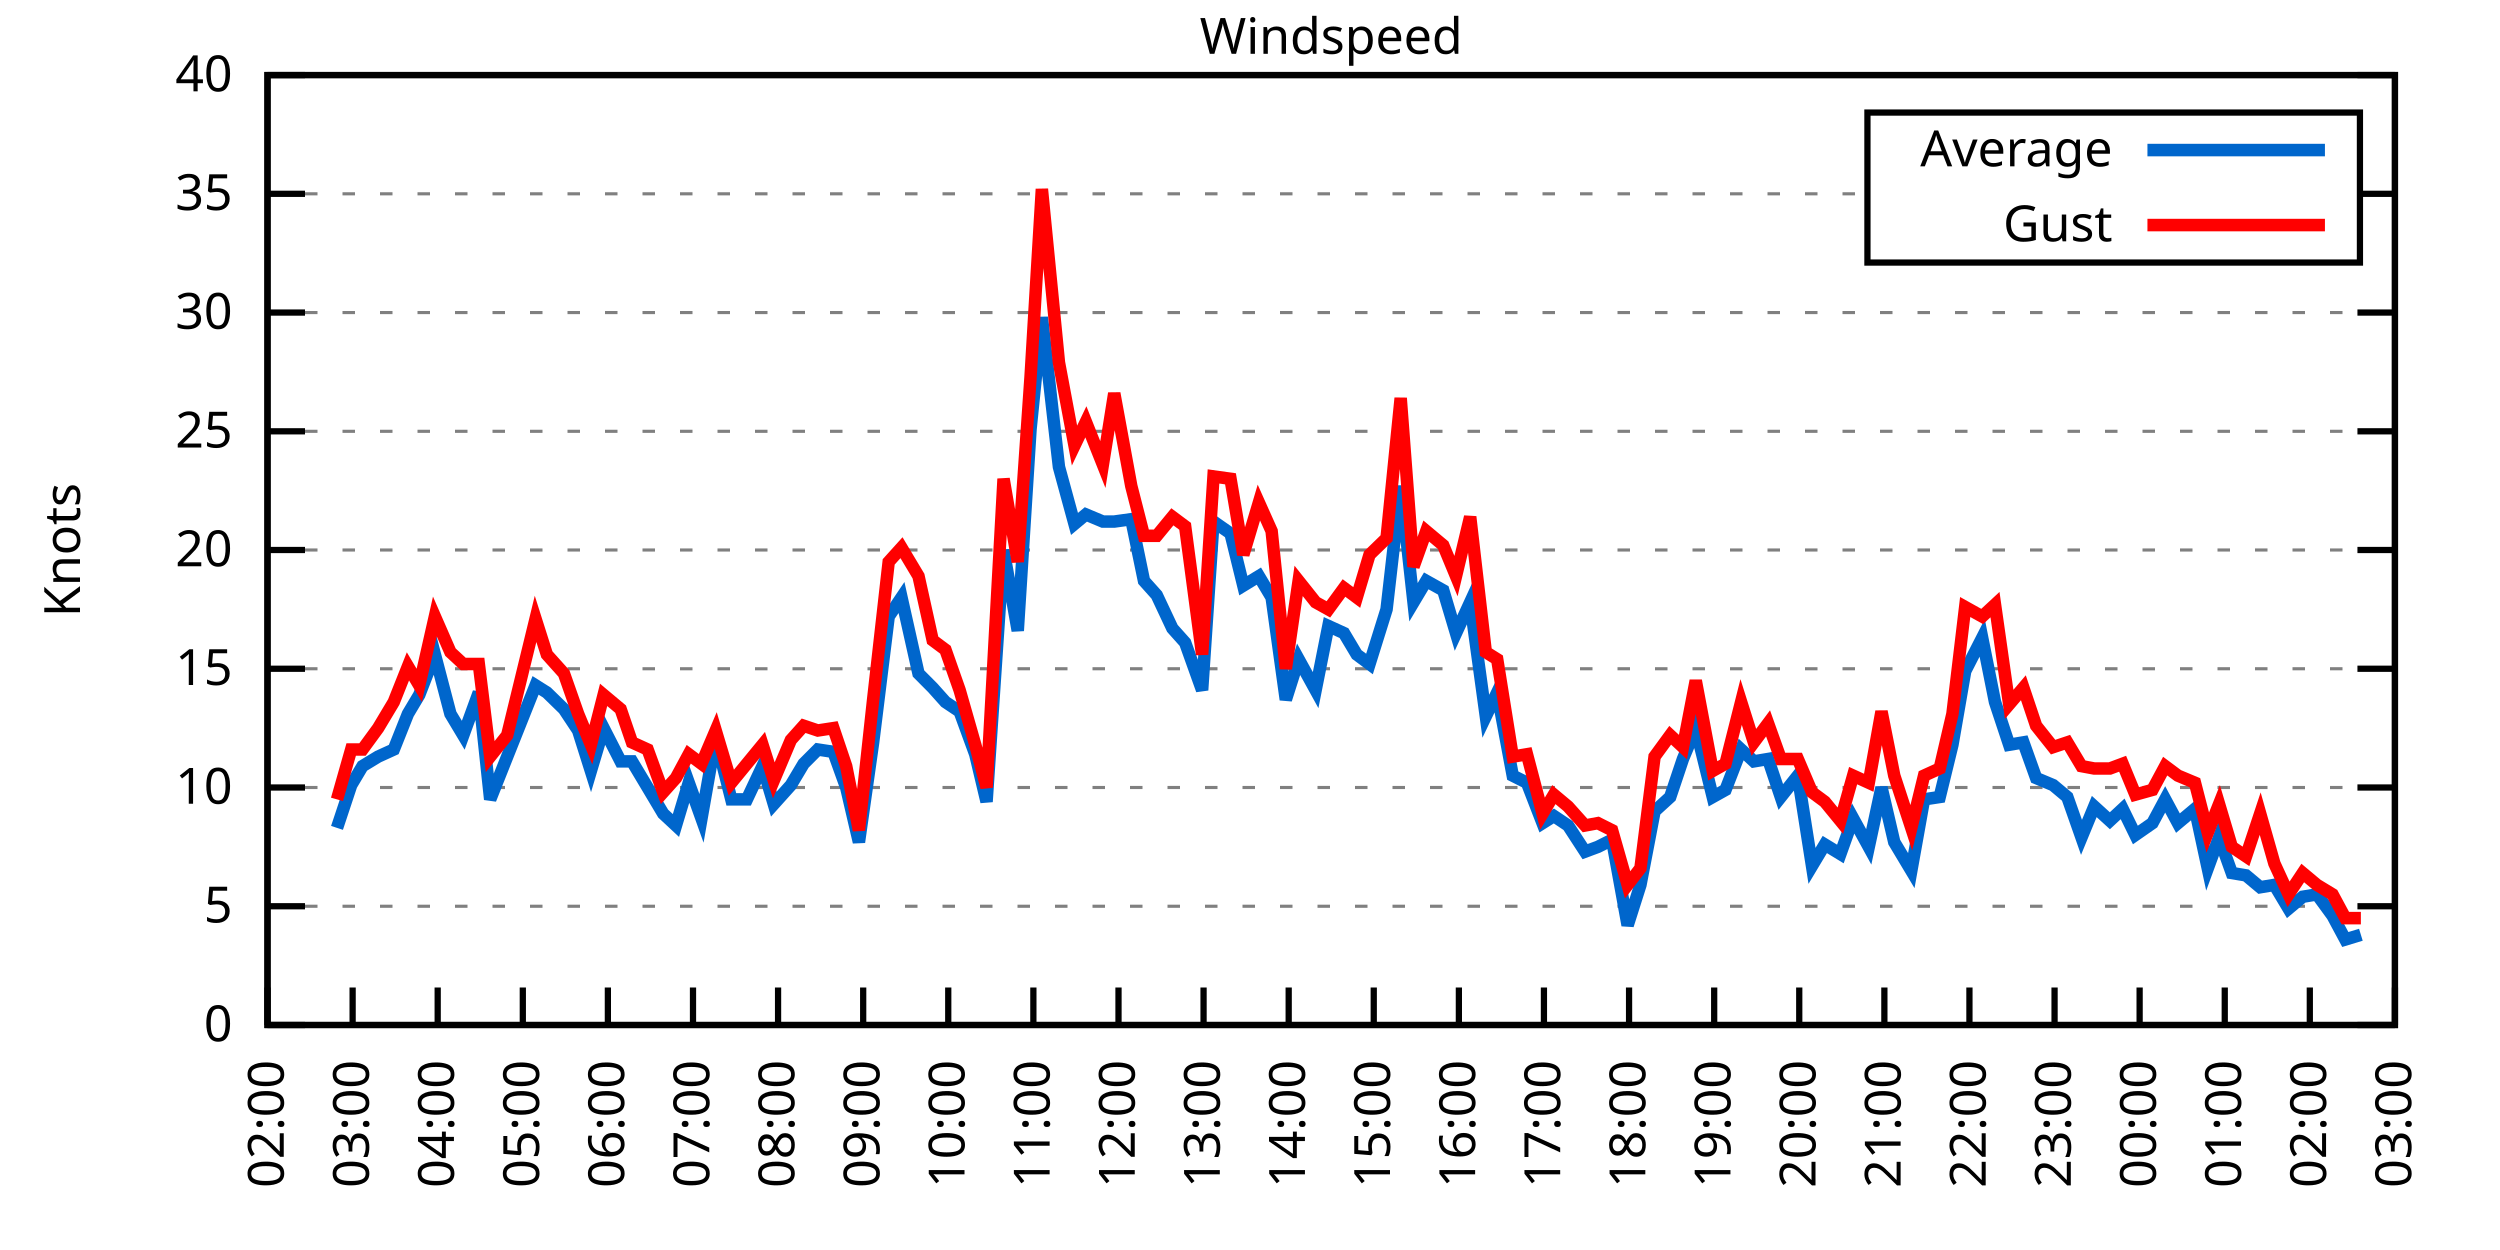
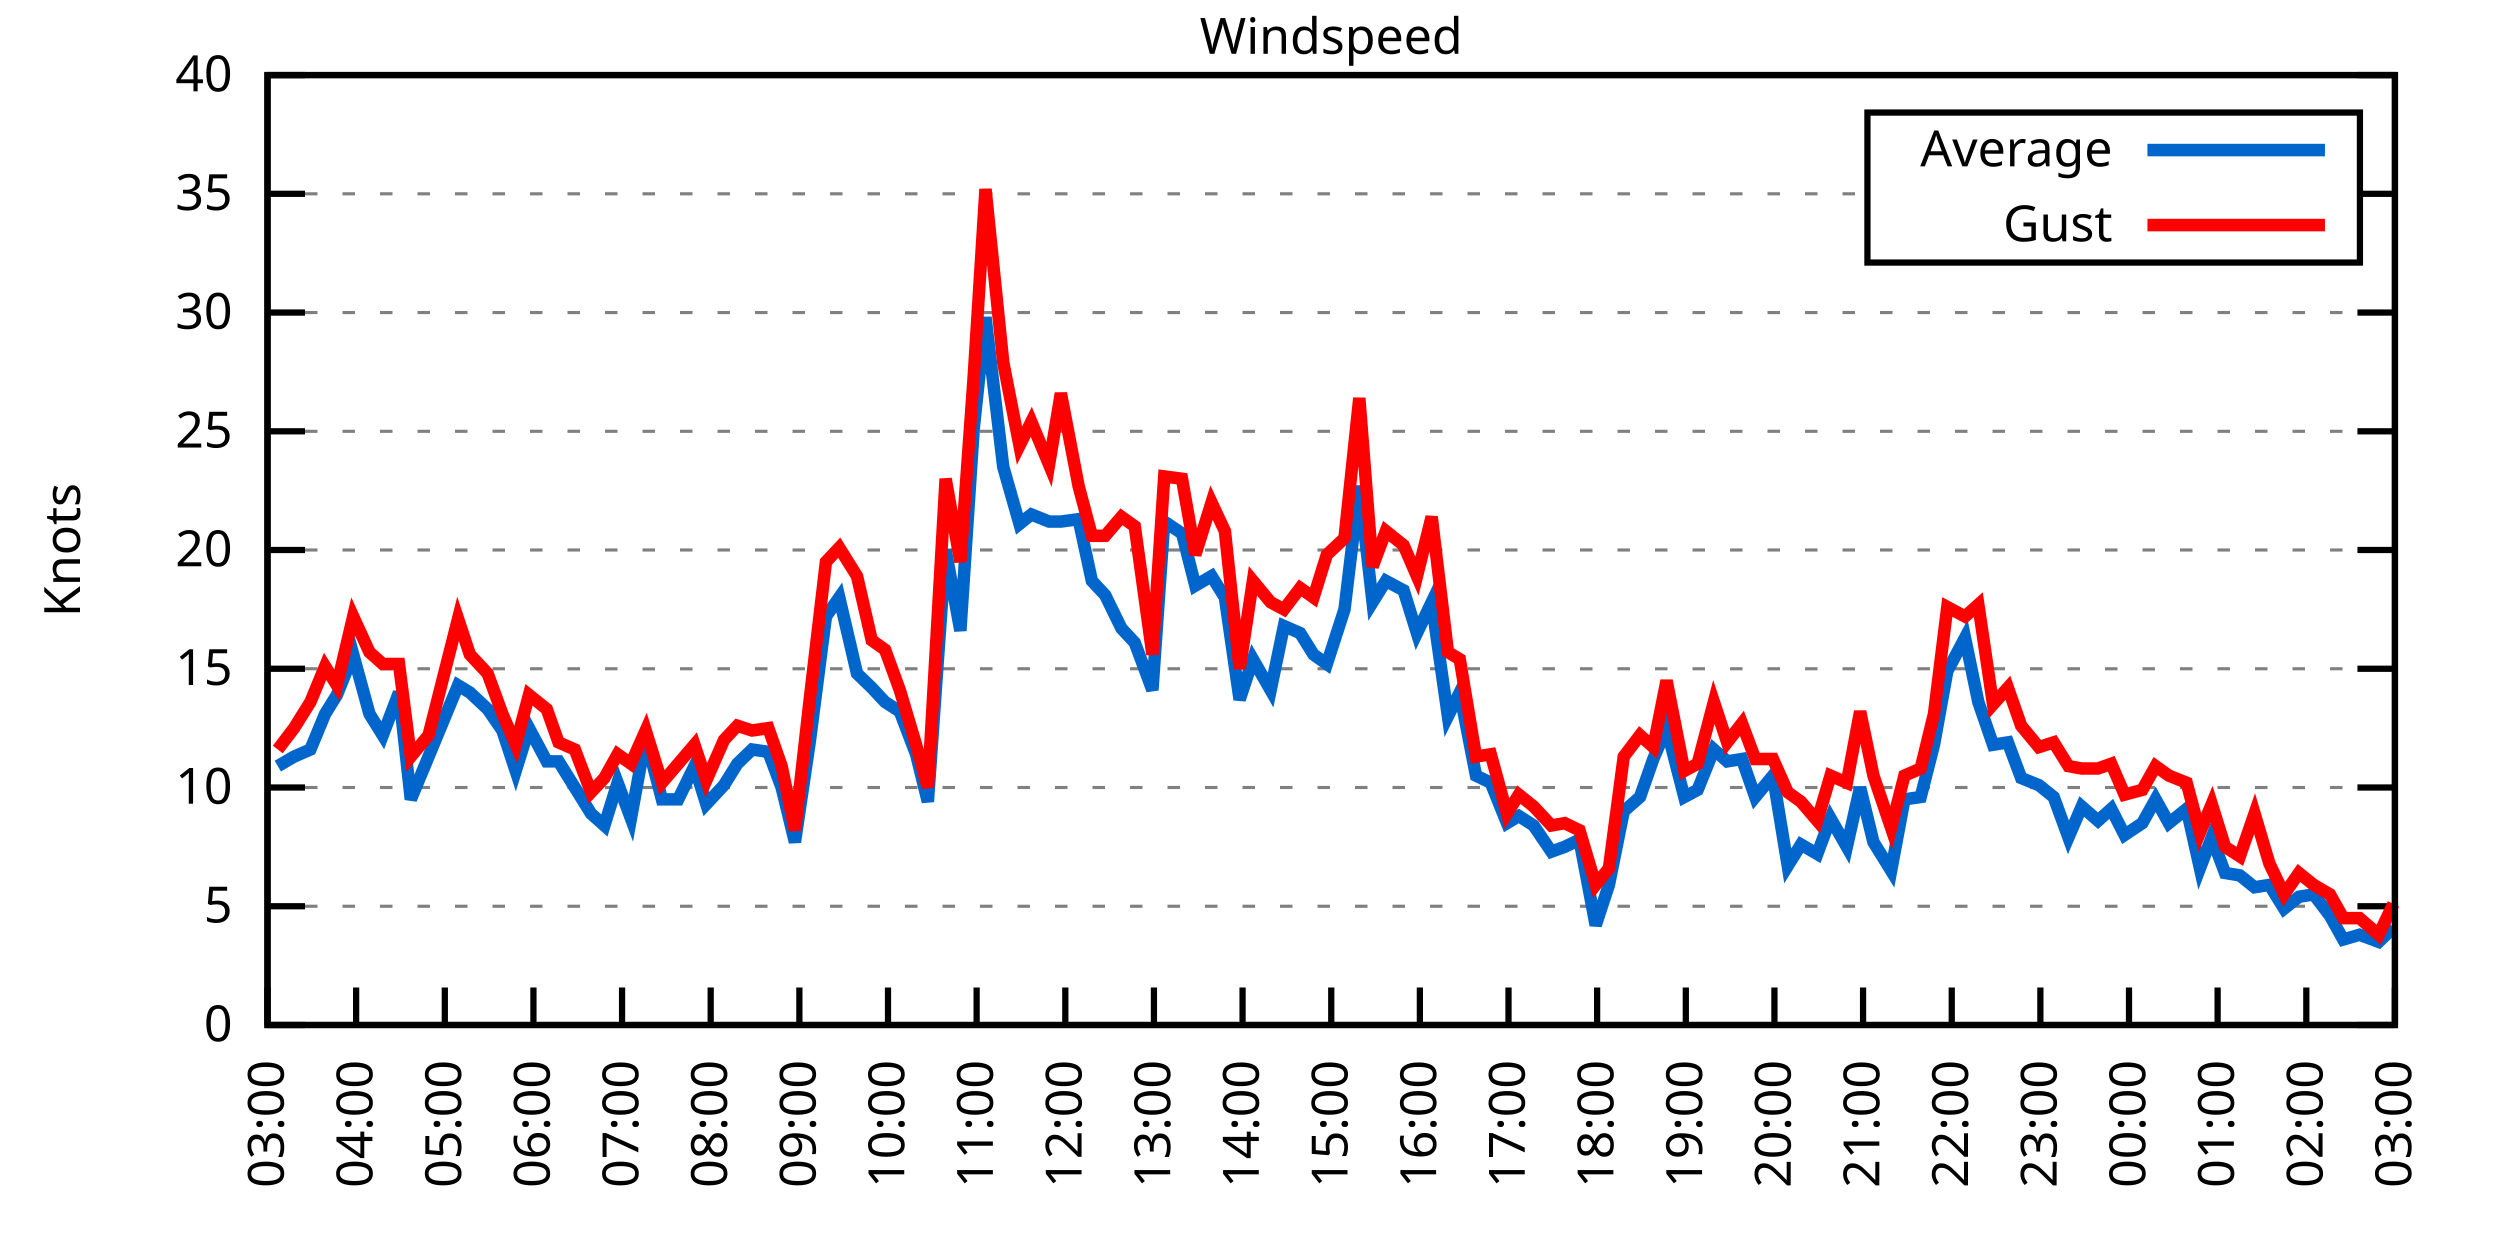
<svg xmlns="http://www.w3.org/2000/svg" xmlns:xlink="http://www.w3.org/1999/xlink" width="400" height="200" viewBox="0 0 400 200">
  <g id="gnuplot_canvas">
    <rect x="0" y="0" width="400" height="200" fill="none" />
    <defs>
      <circle id="gpDot" r="0.5" stroke-width="0.5" stroke="currentColor" />
      <path id="gpPt0" stroke-width="0.333" stroke="currentColor" d="M-1,0 h2 M0,-1 v2" />
      <path id="gpPt1" stroke-width="0.333" stroke="currentColor" d="M-1,-1 L1,1 M1,-1 L-1,1" />
      <path id="gpPt2" stroke-width="0.333" stroke="currentColor" d="M-1,0 L1,0 M0,-1 L0,1 M-1,-1 L1,1 M-1,1 L1,-1" />
      <rect id="gpPt3" stroke-width="0.333" stroke="currentColor" x="-1" y="-1" width="2" height="2" />
      <rect id="gpPt4" stroke-width="0.333" stroke="currentColor" fill="currentColor" x="-1" y="-1" width="2" height="2" />
      <circle id="gpPt5" stroke-width="0.333" stroke="currentColor" cx="0" cy="0" r="1" />
      <use xlink:href="#gpPt5" id="gpPt6" fill="currentColor" stroke="none" />
      <path id="gpPt7" stroke-width="0.333" stroke="currentColor" d="M0,-1.33 L-1.33,0.67 L1.33,0.67 z" />
      <use xlink:href="#gpPt7" id="gpPt8" fill="currentColor" stroke="none" />
      <use xlink:href="#gpPt7" id="gpPt9" stroke="currentColor" transform="rotate(180)" />
      <use xlink:href="#gpPt9" id="gpPt10" fill="currentColor" stroke="none" />
      <use xlink:href="#gpPt3" id="gpPt11" stroke="currentColor" transform="rotate(45)" />
      <use xlink:href="#gpPt11" id="gpPt12" fill="currentColor" stroke="none" />
      <path id="gpPt13" stroke-width="0.333" stroke="currentColor" d="M0,1.330 L1.265,0.411 L0.782,-1.067 L-0.782,-1.076 L-1.265,0.411 z" />
      <use xlink:href="#gpPt13" id="gpPt14" fill="currentColor" stroke="none" />
      <filter id="textbox" filterUnits="objectBoundingBox" x="0" y="0" height="1" width="1">
        <feFlood flood-color="white" flood-opacity="1" result="bgnd" />
        <feComposite in="SourceGraphic" in2="bgnd" operator="atop" />
      </filter>
      <filter id="greybox" filterUnits="objectBoundingBox" x="0" y="0" height="1" width="1">
        <feFlood flood-color="lightgrey" flood-opacity="1" result="grey" />
        <feComposite in="SourceGraphic" in2="grey" operator="atop" />
      </filter>
    </defs>
    <g fill="none" color="white" stroke="currentColor" stroke-width="1.00" stroke-linecap="butt" stroke-linejoin="miter">
</g>
    <g fill="none" color="black" stroke="currentColor" stroke-width="1.00" stroke-linecap="butt" stroke-linejoin="miter">
      <g stroke="none" shape-rendering="crispEdges">
        <polygon fill="rgb(255, 255, 255)" points="42.80,164.00 383.18,164.00 383.18,12.02 42.80,12.02 " />
      </g>
    </g>
    <g fill="none" color="black" stroke="currentColor" stroke-width="1.00" stroke-linecap="butt" stroke-linejoin="miter">
</g>
    <g fill="none" color="black" stroke="black" stroke-width="0.50" stroke-linecap="butt" stroke-linejoin="miter">
</g>
    <g fill="none" color="gray" stroke="currentColor" stroke-width="0.50" stroke-linecap="butt" stroke-linejoin="miter">
      <path stroke="gray" stroke-dasharray="2,4" class="gridline" d="M42.80,164.00 L383.19,164.00  " />
    </g>
    <g fill="none" color="gray" stroke="gray" stroke-width="1.00" stroke-linecap="butt" stroke-linejoin="miter">
</g>
    <g fill="none" color="black" stroke="currentColor" stroke-width="1.00" stroke-linecap="butt" stroke-linejoin="miter">
      <path stroke="black" d="M42.80,164.00 L48.80,164.00 M383.19,164.00 L377.19,164.00  " />
      <g transform="translate(37.20,166.60)" stroke="none" fill="black" font-family="Sans" font-size="8.00" text-anchor="end">
        <text>
          <tspan font-family="Sans"> 0</tspan>
        </text>
      </g>
    </g>
    <g fill="none" color="black" stroke="currentColor" stroke-width="1.00" stroke-linecap="butt" stroke-linejoin="miter">
</g>
    <g fill="none" color="black" stroke="black" stroke-width="0.50" stroke-linecap="butt" stroke-linejoin="miter">
</g>
    <g fill="none" color="gray" stroke="currentColor" stroke-width="0.50" stroke-linecap="butt" stroke-linejoin="miter">
      <path stroke="gray" stroke-dasharray="2,4" class="gridline" d="M42.80,145.00 L383.19,145.00  " />
    </g>
    <g fill="none" color="gray" stroke="gray" stroke-width="1.00" stroke-linecap="butt" stroke-linejoin="miter">
</g>
    <g fill="none" color="black" stroke="currentColor" stroke-width="1.00" stroke-linecap="butt" stroke-linejoin="miter">
      <path stroke="black" d="M42.80,145.00 L48.80,145.00 M383.19,145.00 L377.19,145.00  " />
      <g transform="translate(37.20,147.60)" stroke="none" fill="black" font-family="Sans" font-size="8.00" text-anchor="end">
        <text>
          <tspan font-family="Sans"> 5</tspan>
        </text>
      </g>
    </g>
    <g fill="none" color="black" stroke="currentColor" stroke-width="1.00" stroke-linecap="butt" stroke-linejoin="miter">
</g>
    <g fill="none" color="black" stroke="black" stroke-width="0.50" stroke-linecap="butt" stroke-linejoin="miter">
</g>
    <g fill="none" color="gray" stroke="currentColor" stroke-width="0.50" stroke-linecap="butt" stroke-linejoin="miter">
      <path stroke="gray" stroke-dasharray="2,4" class="gridline" d="M42.80,126.00 L383.19,126.00  " />
    </g>
    <g fill="none" color="gray" stroke="gray" stroke-width="1.00" stroke-linecap="butt" stroke-linejoin="miter">
</g>
    <g fill="none" color="black" stroke="currentColor" stroke-width="1.00" stroke-linecap="butt" stroke-linejoin="miter">
      <path stroke="black" d="M42.80,126.00 L48.80,126.00 M383.19,126.00 L377.19,126.00  " />
      <g transform="translate(37.20,128.60)" stroke="none" fill="black" font-family="Sans" font-size="8.00" text-anchor="end">
        <text>
          <tspan font-family="Sans"> 10</tspan>
        </text>
      </g>
    </g>
    <g fill="none" color="black" stroke="currentColor" stroke-width="1.00" stroke-linecap="butt" stroke-linejoin="miter">
</g>
    <g fill="none" color="black" stroke="black" stroke-width="0.50" stroke-linecap="butt" stroke-linejoin="miter">
</g>
    <g fill="none" color="gray" stroke="currentColor" stroke-width="0.50" stroke-linecap="butt" stroke-linejoin="miter">
      <path stroke="gray" stroke-dasharray="2,4" class="gridline" d="M42.80,107.00 L383.19,107.00  " />
    </g>
    <g fill="none" color="gray" stroke="gray" stroke-width="1.00" stroke-linecap="butt" stroke-linejoin="miter">
</g>
    <g fill="none" color="black" stroke="currentColor" stroke-width="1.00" stroke-linecap="butt" stroke-linejoin="miter">
      <path stroke="black" d="M42.80,107.00 L48.80,107.00 M383.19,107.00 L377.19,107.00  " />
      <g transform="translate(37.20,109.60)" stroke="none" fill="black" font-family="Sans" font-size="8.00" text-anchor="end">
        <text>
          <tspan font-family="Sans"> 15</tspan>
        </text>
      </g>
    </g>
    <g fill="none" color="black" stroke="currentColor" stroke-width="1.00" stroke-linecap="butt" stroke-linejoin="miter">
</g>
    <g fill="none" color="black" stroke="black" stroke-width="0.50" stroke-linecap="butt" stroke-linejoin="miter">
</g>
    <g fill="none" color="gray" stroke="currentColor" stroke-width="0.50" stroke-linecap="butt" stroke-linejoin="miter">
      <path stroke="gray" stroke-dasharray="2,4" class="gridline" d="M42.80,88.00 L383.19,88.00  " />
    </g>
    <g fill="none" color="gray" stroke="gray" stroke-width="1.00" stroke-linecap="butt" stroke-linejoin="miter">
</g>
    <g fill="none" color="black" stroke="currentColor" stroke-width="1.00" stroke-linecap="butt" stroke-linejoin="miter">
      <path stroke="black" d="M42.80,88.00 L48.80,88.00 M383.19,88.00 L377.19,88.00  " />
      <g transform="translate(37.20,90.60)" stroke="none" fill="black" font-family="Sans" font-size="8.00" text-anchor="end">
        <text>
          <tspan font-family="Sans"> 20</tspan>
        </text>
      </g>
    </g>
    <g fill="none" color="black" stroke="currentColor" stroke-width="1.00" stroke-linecap="butt" stroke-linejoin="miter">
</g>
    <g fill="none" color="black" stroke="black" stroke-width="0.50" stroke-linecap="butt" stroke-linejoin="miter">
</g>
    <g fill="none" color="gray" stroke="currentColor" stroke-width="0.50" stroke-linecap="butt" stroke-linejoin="miter">
      <path stroke="gray" stroke-dasharray="2,4" class="gridline" d="M42.80,69.01 L383.19,69.01  " />
    </g>
    <g fill="none" color="gray" stroke="gray" stroke-width="1.00" stroke-linecap="butt" stroke-linejoin="miter">
</g>
    <g fill="none" color="black" stroke="currentColor" stroke-width="1.00" stroke-linecap="butt" stroke-linejoin="miter">
      <path stroke="black" d="M42.80,69.01 L48.80,69.01 M383.19,69.01 L377.19,69.01  " />
      <g transform="translate(37.20,71.61)" stroke="none" fill="black" font-family="Sans" font-size="8.00" text-anchor="end">
        <text>
          <tspan font-family="Sans"> 25</tspan>
        </text>
      </g>
    </g>
    <g fill="none" color="black" stroke="currentColor" stroke-width="1.00" stroke-linecap="butt" stroke-linejoin="miter">
</g>
    <g fill="none" color="black" stroke="black" stroke-width="0.50" stroke-linecap="butt" stroke-linejoin="miter">
</g>
    <g fill="none" color="gray" stroke="currentColor" stroke-width="0.50" stroke-linecap="butt" stroke-linejoin="miter">
      <path stroke="gray" stroke-dasharray="2,4" class="gridline" d="M42.80,50.01 L383.19,50.01  " />
    </g>
    <g fill="none" color="gray" stroke="gray" stroke-width="1.00" stroke-linecap="butt" stroke-linejoin="miter">
</g>
    <g fill="none" color="black" stroke="currentColor" stroke-width="1.00" stroke-linecap="butt" stroke-linejoin="miter">
      <path stroke="black" d="M42.80,50.01 L48.80,50.01 M383.19,50.01 L377.19,50.01  " />
      <g transform="translate(37.20,52.61)" stroke="none" fill="black" font-family="Sans" font-size="8.00" text-anchor="end">
        <text>
          <tspan font-family="Sans"> 30</tspan>
        </text>
      </g>
    </g>
    <g fill="none" color="black" stroke="currentColor" stroke-width="1.00" stroke-linecap="butt" stroke-linejoin="miter">
</g>
    <g fill="none" color="black" stroke="black" stroke-width="0.50" stroke-linecap="butt" stroke-linejoin="miter">
</g>
    <g fill="none" color="gray" stroke="currentColor" stroke-width="0.50" stroke-linecap="butt" stroke-linejoin="miter">
      <path stroke="gray" stroke-dasharray="2,4" class="gridline" d="M42.80,31.01 L298.79,31.01 M377.59,31.01 L383.19,31.01  " />
    </g>
    <g fill="none" color="gray" stroke="gray" stroke-width="1.00" stroke-linecap="butt" stroke-linejoin="miter">
</g>
    <g fill="none" color="black" stroke="currentColor" stroke-width="1.00" stroke-linecap="butt" stroke-linejoin="miter">
      <path stroke="black" d="M42.80,31.01 L48.80,31.01 M383.19,31.01 L377.19,31.01  " />
      <g transform="translate(37.20,33.61)" stroke="none" fill="black" font-family="Sans" font-size="8.00" text-anchor="end">
        <text>
          <tspan font-family="Sans"> 35</tspan>
        </text>
      </g>
    </g>
    <g fill="none" color="black" stroke="currentColor" stroke-width="1.00" stroke-linecap="butt" stroke-linejoin="miter">
</g>
    <g fill="none" color="black" stroke="black" stroke-width="0.50" stroke-linecap="butt" stroke-linejoin="miter">
</g>
    <g fill="none" color="gray" stroke="currentColor" stroke-width="0.50" stroke-linecap="butt" stroke-linejoin="miter">
      <path stroke="gray" stroke-dasharray="2,4" class="gridline" d="M42.80,12.01 L383.19,12.01  " />
    </g>
    <g fill="none" color="gray" stroke="gray" stroke-width="1.00" stroke-linecap="butt" stroke-linejoin="miter">
</g>
    <g fill="none" color="black" stroke="currentColor" stroke-width="1.00" stroke-linecap="butt" stroke-linejoin="miter">
      <path stroke="black" d="M42.80,12.01 L48.80,12.01 M383.19,12.01 L377.19,12.01  " />
      <g transform="translate(37.20,14.61)" stroke="none" fill="black" font-family="Sans" font-size="8.00" text-anchor="end">
        <text>
          <tspan font-family="Sans"> 40</tspan>
        </text>
      </g>
    </g>
    <g fill="none" color="black" stroke="currentColor" stroke-width="1.00" stroke-linecap="butt" stroke-linejoin="miter">
      <path stroke="black" d="M42.80,164.00 L42.80,158.00  " />
      <g transform="translate(45.40,169.60) rotate(270.00)" stroke="none" fill="black" font-family="Sans" font-size="8.00" text-anchor="end">
        <text>
-           <tspan font-family="Sans">02:00</tspan>
-         </text>
-       </g>
-     </g>
-     <g fill="none" color="black" stroke="currentColor" stroke-width="1.00" stroke-linecap="butt" stroke-linejoin="miter">
-       <path stroke="black" d="M56.42,164.00 L56.42,158.00  " />
-       <g transform="translate(59.02,169.60) rotate(270.00)" stroke="none" fill="black" font-family="Sans" font-size="8.00" text-anchor="end">
-         <text>
          <tspan font-family="Sans">03:00</tspan>
        </text>
      </g>
    </g>
    <g fill="none" color="black" stroke="currentColor" stroke-width="1.00" stroke-linecap="butt" stroke-linejoin="miter">
-       <path stroke="black" d="M70.03,164.00 L70.03,158.00  " />
-       <g transform="translate(72.63,169.60) rotate(270.00)" stroke="none" fill="black" font-family="Sans" font-size="8.00" text-anchor="end">
+       <path stroke="black" d="M56.98,164.00 L56.98,158.00  " />
+       <g transform="translate(59.58,169.60) rotate(270.00)" stroke="none" fill="black" font-family="Sans" font-size="8.00" text-anchor="end">
        <text>
          <tspan font-family="Sans">04:00</tspan>
        </text>
      </g>
    </g>
    <g fill="none" color="black" stroke="currentColor" stroke-width="1.00" stroke-linecap="butt" stroke-linejoin="miter">
-       <path stroke="black" d="M83.65,164.00 L83.65,158.00  " />
-       <g transform="translate(86.25,169.60) rotate(270.00)" stroke="none" fill="black" font-family="Sans" font-size="8.00" text-anchor="end">
+       <path stroke="black" d="M71.17,164.00 L71.17,158.00  " />
+       <g transform="translate(73.77,169.60) rotate(270.00)" stroke="none" fill="black" font-family="Sans" font-size="8.00" text-anchor="end">
        <text>
          <tspan font-family="Sans">05:00</tspan>
        </text>
      </g>
    </g>
    <g fill="none" color="black" stroke="currentColor" stroke-width="1.00" stroke-linecap="butt" stroke-linejoin="miter">
-       <path stroke="black" d="M97.26,164.00 L97.26,158.00  " />
-       <g transform="translate(99.86,169.60) rotate(270.00)" stroke="none" fill="black" font-family="Sans" font-size="8.00" text-anchor="end">
+       <path stroke="black" d="M85.35,164.00 L85.35,158.00  " />
+       <g transform="translate(87.95,169.60) rotate(270.00)" stroke="none" fill="black" font-family="Sans" font-size="8.00" text-anchor="end">
        <text>
          <tspan font-family="Sans">06:00</tspan>
        </text>
      </g>
    </g>
    <g fill="none" color="black" stroke="currentColor" stroke-width="1.00" stroke-linecap="butt" stroke-linejoin="miter">
-       <path stroke="black" d="M110.88,164.00 L110.88,158.00  " />
-       <g transform="translate(113.48,169.60) rotate(270.00)" stroke="none" fill="black" font-family="Sans" font-size="8.00" text-anchor="end">
+       <path stroke="black" d="M99.53,164.00 L99.53,158.00  " />
+       <g transform="translate(102.13,169.60) rotate(270.00)" stroke="none" fill="black" font-family="Sans" font-size="8.00" text-anchor="end">
        <text>
          <tspan font-family="Sans">07:00</tspan>
        </text>
      </g>
    </g>
    <g fill="none" color="black" stroke="currentColor" stroke-width="1.00" stroke-linecap="butt" stroke-linejoin="miter">
-       <path stroke="black" d="M124.49,164.00 L124.49,158.00  " />
-       <g transform="translate(127.09,169.60) rotate(270.00)" stroke="none" fill="black" font-family="Sans" font-size="8.00" text-anchor="end">
+       <path stroke="black" d="M113.71,164.00 L113.71,158.00  " />
+       <g transform="translate(116.31,169.60) rotate(270.00)" stroke="none" fill="black" font-family="Sans" font-size="8.00" text-anchor="end">
        <text>
          <tspan font-family="Sans">08:00</tspan>
        </text>
      </g>
    </g>
    <g fill="none" color="black" stroke="currentColor" stroke-width="1.00" stroke-linecap="butt" stroke-linejoin="miter">
-       <path stroke="black" d="M138.11,164.00 L138.11,158.00  " />
-       <g transform="translate(140.71,169.60) rotate(270.00)" stroke="none" fill="black" font-family="Sans" font-size="8.00" text-anchor="end">
+       <path stroke="black" d="M127.90,164.00 L127.90,158.00  " />
+       <g transform="translate(130.50,169.60) rotate(270.00)" stroke="none" fill="black" font-family="Sans" font-size="8.00" text-anchor="end">
        <text>
          <tspan font-family="Sans">09:00</tspan>
        </text>
      </g>
    </g>
    <g fill="none" color="black" stroke="currentColor" stroke-width="1.00" stroke-linecap="butt" stroke-linejoin="miter">
-       <path stroke="black" d="M151.72,164.00 L151.72,158.00  " />
-       <g transform="translate(154.32,169.60) rotate(270.00)" stroke="none" fill="black" font-family="Sans" font-size="8.00" text-anchor="end">
+       <path stroke="black" d="M142.08,164.00 L142.08,158.00  " />
+       <g transform="translate(144.68,169.60) rotate(270.00)" stroke="none" fill="black" font-family="Sans" font-size="8.00" text-anchor="end">
        <text>
          <tspan font-family="Sans">10:00</tspan>
        </text>
      </g>
    </g>
    <g fill="none" color="black" stroke="currentColor" stroke-width="1.00" stroke-linecap="butt" stroke-linejoin="miter">
-       <path stroke="black" d="M165.34,164.00 L165.34,158.00  " />
-       <g transform="translate(167.94,169.60) rotate(270.00)" stroke="none" fill="black" font-family="Sans" font-size="8.00" text-anchor="end">
+       <path stroke="black" d="M156.26,164.00 L156.26,158.00  " />
+       <g transform="translate(158.86,169.60) rotate(270.00)" stroke="none" fill="black" font-family="Sans" font-size="8.00" text-anchor="end">
        <text>
          <tspan font-family="Sans">11:00</tspan>
        </text>
      </g>
    </g>
    <g fill="none" color="black" stroke="currentColor" stroke-width="1.00" stroke-linecap="butt" stroke-linejoin="miter">
-       <path stroke="black" d="M178.96,164.00 L178.96,158.00  " />
-       <g transform="translate(181.56,169.60) rotate(270.00)" stroke="none" fill="black" font-family="Sans" font-size="8.00" text-anchor="end">
+       <path stroke="black" d="M170.45,164.00 L170.45,158.00  " />
+       <g transform="translate(173.05,169.60) rotate(270.00)" stroke="none" fill="black" font-family="Sans" font-size="8.00" text-anchor="end">
        <text>
          <tspan font-family="Sans">12:00</tspan>
        </text>
      </g>
    </g>
    <g fill="none" color="black" stroke="currentColor" stroke-width="1.00" stroke-linecap="butt" stroke-linejoin="miter">
-       <path stroke="black" d="M192.57,164.00 L192.57,158.00  " />
-       <g transform="translate(195.17,169.60) rotate(270.00)" stroke="none" fill="black" font-family="Sans" font-size="8.00" text-anchor="end">
+       <path stroke="black" d="M184.63,164.00 L184.63,158.00  " />
+       <g transform="translate(187.23,169.60) rotate(270.00)" stroke="none" fill="black" font-family="Sans" font-size="8.00" text-anchor="end">
        <text>
          <tspan font-family="Sans">13:00</tspan>
        </text>
      </g>
    </g>
    <g fill="none" color="black" stroke="currentColor" stroke-width="1.00" stroke-linecap="butt" stroke-linejoin="miter">
-       <path stroke="black" d="M206.19,164.00 L206.19,158.00  " />
-       <g transform="translate(208.79,169.60) rotate(270.00)" stroke="none" fill="black" font-family="Sans" font-size="8.00" text-anchor="end">
+       <path stroke="black" d="M198.81,164.00 L198.81,158.00  " />
+       <g transform="translate(201.41,169.60) rotate(270.00)" stroke="none" fill="black" font-family="Sans" font-size="8.00" text-anchor="end">
        <text>
          <tspan font-family="Sans">14:00</tspan>
        </text>
      </g>
    </g>
    <g fill="none" color="black" stroke="currentColor" stroke-width="1.00" stroke-linecap="butt" stroke-linejoin="miter">
-       <path stroke="black" d="M219.80,164.00 L219.80,158.00  " />
-       <g transform="translate(222.40,169.60) rotate(270.00)" stroke="none" fill="black" font-family="Sans" font-size="8.00" text-anchor="end">
+       <path stroke="black" d="M213.00,164.00 L213.00,158.00  " />
+       <g transform="translate(215.60,169.60) rotate(270.00)" stroke="none" fill="black" font-family="Sans" font-size="8.00" text-anchor="end">
        <text>
          <tspan font-family="Sans">15:00</tspan>
        </text>
      </g>
    </g>
    <g fill="none" color="black" stroke="currentColor" stroke-width="1.00" stroke-linecap="butt" stroke-linejoin="miter">
-       <path stroke="black" d="M233.42,164.00 L233.42,158.00  " />
-       <g transform="translate(236.02,169.60) rotate(270.00)" stroke="none" fill="black" font-family="Sans" font-size="8.00" text-anchor="end">
+       <path stroke="black" d="M227.18,164.00 L227.18,158.00  " />
+       <g transform="translate(229.78,169.60) rotate(270.00)" stroke="none" fill="black" font-family="Sans" font-size="8.00" text-anchor="end">
        <text>
          <tspan font-family="Sans">16:00</tspan>
        </text>
      </g>
    </g>
    <g fill="none" color="black" stroke="currentColor" stroke-width="1.00" stroke-linecap="butt" stroke-linejoin="miter">
-       <path stroke="black" d="M247.03,164.00 L247.03,158.00  " />
-       <g transform="translate(249.63,169.60) rotate(270.00)" stroke="none" fill="black" font-family="Sans" font-size="8.00" text-anchor="end">
+       <path stroke="black" d="M241.36,164.00 L241.36,158.00  " />
+       <g transform="translate(243.96,169.60) rotate(270.00)" stroke="none" fill="black" font-family="Sans" font-size="8.00" text-anchor="end">
        <text>
          <tspan font-family="Sans">17:00</tspan>
        </text>
      </g>
    </g>
    <g fill="none" color="black" stroke="currentColor" stroke-width="1.00" stroke-linecap="butt" stroke-linejoin="miter">
-       <path stroke="black" d="M260.65,164.00 L260.65,158.00  " />
-       <g transform="translate(263.25,169.60) rotate(270.00)" stroke="none" fill="black" font-family="Sans" font-size="8.00" text-anchor="end">
+       <path stroke="black" d="M255.54,164.00 L255.54,158.00  " />
+       <g transform="translate(258.14,169.60) rotate(270.00)" stroke="none" fill="black" font-family="Sans" font-size="8.00" text-anchor="end">
        <text>
          <tspan font-family="Sans">18:00</tspan>
        </text>
      </g>
    </g>
    <g fill="none" color="black" stroke="currentColor" stroke-width="1.00" stroke-linecap="butt" stroke-linejoin="miter">
-       <path stroke="black" d="M274.27,164.00 L274.27,158.00  " />
-       <g transform="translate(276.87,169.60) rotate(270.00)" stroke="none" fill="black" font-family="Sans" font-size="8.00" text-anchor="end">
+       <path stroke="black" d="M269.73,164.00 L269.73,158.00  " />
+       <g transform="translate(272.33,169.60) rotate(270.00)" stroke="none" fill="black" font-family="Sans" font-size="8.00" text-anchor="end">
        <text>
          <tspan font-family="Sans">19:00</tspan>
        </text>
      </g>
    </g>
    <g fill="none" color="black" stroke="currentColor" stroke-width="1.00" stroke-linecap="butt" stroke-linejoin="miter">
-       <path stroke="black" d="M287.88,164.00 L287.88,158.00  " />
-       <g transform="translate(290.48,169.60) rotate(270.00)" stroke="none" fill="black" font-family="Sans" font-size="8.00" text-anchor="end">
+       <path stroke="black" d="M283.91,164.00 L283.91,158.00  " />
+       <g transform="translate(286.51,169.60) rotate(270.00)" stroke="none" fill="black" font-family="Sans" font-size="8.00" text-anchor="end">
        <text>
          <tspan font-family="Sans">20:00</tspan>
        </text>
      </g>
    </g>
    <g fill="none" color="black" stroke="currentColor" stroke-width="1.00" stroke-linecap="butt" stroke-linejoin="miter">
-       <path stroke="black" d="M301.50,164.00 L301.50,158.00  " />
-       <g transform="translate(304.10,169.60) rotate(270.00)" stroke="none" fill="black" font-family="Sans" font-size="8.00" text-anchor="end">
+       <path stroke="black" d="M298.09,164.00 L298.09,158.00  " />
+       <g transform="translate(300.69,169.60) rotate(270.00)" stroke="none" fill="black" font-family="Sans" font-size="8.00" text-anchor="end">
        <text>
          <tspan font-family="Sans">21:00</tspan>
        </text>
      </g>
    </g>
    <g fill="none" color="black" stroke="currentColor" stroke-width="1.00" stroke-linecap="butt" stroke-linejoin="miter">
-       <path stroke="black" d="M315.11,164.00 L315.11,158.00  " />
-       <g transform="translate(317.71,169.60) rotate(270.00)" stroke="none" fill="black" font-family="Sans" font-size="8.00" text-anchor="end">
+       <path stroke="black" d="M312.28,164.00 L312.28,158.00  " />
+       <g transform="translate(314.88,169.60) rotate(270.00)" stroke="none" fill="black" font-family="Sans" font-size="8.00" text-anchor="end">
        <text>
          <tspan font-family="Sans">22:00</tspan>
        </text>
      </g>
    </g>
    <g fill="none" color="black" stroke="currentColor" stroke-width="1.00" stroke-linecap="butt" stroke-linejoin="miter">
-       <path stroke="black" d="M328.73,164.00 L328.73,158.00  " />
-       <g transform="translate(331.33,169.60) rotate(270.00)" stroke="none" fill="black" font-family="Sans" font-size="8.00" text-anchor="end">
+       <path stroke="black" d="M326.46,164.00 L326.46,158.00  " />
+       <g transform="translate(329.06,169.60) rotate(270.00)" stroke="none" fill="black" font-family="Sans" font-size="8.00" text-anchor="end">
        <text>
          <tspan font-family="Sans">23:00</tspan>
        </text>
      </g>
    </g>
    <g fill="none" color="black" stroke="currentColor" stroke-width="1.00" stroke-linecap="butt" stroke-linejoin="miter">
-       <path stroke="black" d="M342.34,164.00 L342.34,158.00  " />
-       <g transform="translate(344.94,169.60) rotate(270.00)" stroke="none" fill="black" font-family="Sans" font-size="8.00" text-anchor="end">
+       <path stroke="black" d="M340.64,164.00 L340.64,158.00  " />
+       <g transform="translate(343.24,169.60) rotate(270.00)" stroke="none" fill="black" font-family="Sans" font-size="8.00" text-anchor="end">
        <text>
          <tspan font-family="Sans">00:00</tspan>
        </text>
      </g>
    </g>
    <g fill="none" color="black" stroke="currentColor" stroke-width="1.00" stroke-linecap="butt" stroke-linejoin="miter">
-       <path stroke="black" d="M355.96,164.00 L355.96,158.00  " />
-       <g transform="translate(358.56,169.60) rotate(270.00)" stroke="none" fill="black" font-family="Sans" font-size="8.00" text-anchor="end">
+       <path stroke="black" d="M354.82,164.00 L354.82,158.00  " />
+       <g transform="translate(357.42,169.60) rotate(270.00)" stroke="none" fill="black" font-family="Sans" font-size="8.00" text-anchor="end">
        <text>
          <tspan font-family="Sans">01:00</tspan>
        </text>
      </g>
    </g>
    <g fill="none" color="black" stroke="currentColor" stroke-width="1.00" stroke-linecap="butt" stroke-linejoin="miter">
-       <path stroke="black" d="M369.57,164.00 L369.57,158.00  " />
-       <g transform="translate(372.17,169.60) rotate(270.00)" stroke="none" fill="black" font-family="Sans" font-size="8.00" text-anchor="end">
+       <path stroke="black" d="M369.01,164.00 L369.01,158.00  " />
+       <g transform="translate(371.61,169.60) rotate(270.00)" stroke="none" fill="black" font-family="Sans" font-size="8.00" text-anchor="end">
        <text>
          <tspan font-family="Sans">02:00</tspan>
        </text>
      </g>
    </g>
    <g fill="none" color="black" stroke="currentColor" stroke-width="1.00" stroke-linecap="butt" stroke-linejoin="miter">
      <path stroke="black" d="M383.19,164.00 L383.19,158.00  " />
      <g transform="translate(385.79,169.60) rotate(270.00)" stroke="none" fill="black" font-family="Sans" font-size="8.00" text-anchor="end">
        <text>
          <tspan font-family="Sans">03:00</tspan>
        </text>
      </g>
    </g>
    <g fill="none" color="black" stroke="currentColor" stroke-width="1.00" stroke-linecap="butt" stroke-linejoin="miter">
</g>
    <g fill="none" color="black" stroke="currentColor" stroke-width="1.00" stroke-linecap="butt" stroke-linejoin="miter">
      <path stroke="black" d="M42.80,12.01 L42.80,164.00 L383.19,164.00 L383.19,12.01 L42.80,12.01 Z  " />
    </g>
    <g fill="none" color="black" stroke="currentColor" stroke-width="1.00" stroke-linecap="butt" stroke-linejoin="miter">
</g>
    <g fill="none" color="black" stroke="currentColor" stroke-width="1.00" stroke-linecap="butt" stroke-linejoin="miter">
      <path stroke="black" d="M298.79,42.01 L298.79,18.01 L377.59,18.01 L377.59,42.01 L298.79,42.01 Z  " />
    </g>
    <g id="Windspeed_plot_1">
      <g fill="none" color="white" stroke="black" stroke-width="2.00" stroke-linecap="butt" stroke-linejoin="miter">
</g>
      <g fill="none" color="black" stroke="currentColor" stroke-width="2.00" stroke-linecap="butt" stroke-linejoin="miter">
        <g transform="translate(337.99,26.61)" stroke="none" fill="black" font-family="Sans" font-size="8.00" text-anchor="end">
          <text>
            <tspan font-family="Sans">Average</tspan>
          </text>
        </g>
      </g>
      <g fill="none" color="black" stroke="currentColor" stroke-width="2.00" stroke-linecap="butt" stroke-linejoin="miter">
-         <path stroke="rgb(  0, 102, 204)" d="M343.59,24.01 L371.99,24.01 M53.92,132.46 L56.19,125.62 L58.00,122.58 L60.50,121.06 L63.00,119.92 L65.27,114.22   L67.08,111.18 L69.58,104.72 L72.07,114.22 L74.12,117.64 L76.61,110.80 L78.43,127.90 L81.15,121.06 L85.69,109.66   L87.50,110.80 L90.23,113.46 L92.50,116.88 L94.54,123.34 L96.58,116.50 L99.30,121.82 L101.12,121.82 L103.62,126.00   L106.11,130.18 L108.15,132.08 L110.20,125.24 L112.24,130.94 L114.51,118.02 L117.01,127.90 L119.50,127.90 L122.00,122.58   L123.81,128.66 L126.54,125.62 L128.58,122.20 L130.85,119.92 L133.34,120.30 L135.39,126.00 L137.43,134.74 L139.70,118.78   L142.19,98.64 L144.24,95.60 L146.96,107.76 L149.23,110.04 L151.27,112.32 L153.54,113.84 L156.04,120.68 L157.85,128.28   L160.57,88.00 L162.84,100.92 L164.89,68.63 L166.70,50.77 L169.43,74.71 L171.92,83.83 L173.74,82.31 L176.46,83.45   L178.28,83.45 L181.00,83.07 L183.04,92.94 L185.08,95.22 L187.58,100.54 L189.62,102.82 L192.34,110.42 L194.16,83.45   L196.88,85.35 L198.93,93.70 L201.42,92.18 L203.46,95.60 L205.73,111.94 L207.78,105.48 L210.50,110.42 L212.54,100.16   L215.04,101.30 L217.08,104.72 L219.12,106.24 L221.85,97.50 L224.11,77.75 L226.16,96.36 L228.20,92.94 L230.92,94.46   L232.96,101.30 L235.23,96.36 L237.73,114.60 L239.55,110.80 L242.04,124.10 L244.31,125.24 L246.81,131.70 L248.62,130.56   L250.89,132.08 L253.61,136.26 L255.66,135.50 L257.93,134.36 L260.42,148.04 L262.47,141.58 L264.73,129.80 L267.23,127.52   L269.27,121.44 L271.32,116.50 L274.04,127.52 L276.08,126.38 L278.58,119.92 L280.62,121.82 L282.89,121.44 L284.93,127.52   L287.65,124.10 L289.92,138.54 L291.97,135.12 L294.46,136.64 L296.50,130.94 L299.00,135.50 L301.04,126.00 L303.08,134.74   L305.81,139.30 L307.85,127.90 L310.35,127.52 L312.39,119.16 L314.43,107.38 L317.15,102.06 L319.20,112.32 L321.47,119.16   L323.74,118.78 L325.78,124.48 L328.50,125.62 L330.77,127.52 L333.04,133.98 L335.08,129.04 L337.58,131.32 L339.62,129.42   L341.66,133.60 L344.39,131.70 L346.43,127.90 L348.47,131.70 L351.19,129.42 L353.24,138.92 L355.05,133.98 L357.09,139.68   L359.36,140.06 L361.63,141.96 L363.90,141.58 L366.17,145.38 L368.44,143.48 L370.71,143.10 L373.21,146.52 L375.25,150.32   L377.74,149.56  " />
+         <path stroke="rgb(  0, 102, 204)" d="M343.59,24.01 L371.99,24.01 M44.45,122.58 L47.05,121.06 L49.66,119.92 L52.02,114.22 L53.91,111.18 L56.51,104.72   L59.11,114.22 L61.24,117.64 L63.84,110.80 L65.73,127.90 L68.57,121.06 L73.29,109.66 L75.18,110.80 L78.02,113.46   L80.38,116.88 L82.51,123.34 L84.64,116.50 L87.48,121.82 L89.37,121.82 L91.97,126.00 L94.57,130.18 L96.70,132.08   L98.82,125.24 L100.95,130.94 L103.31,118.02 L105.91,127.90 L108.51,127.90 L111.11,122.58 L113.01,128.66 L115.84,125.62   L117.97,122.20 L120.33,119.92 L122.93,120.30 L125.06,126.00 L127.19,134.74 L129.55,118.78 L132.15,98.64 L134.28,95.60   L137.12,107.76 L139.48,110.04 L141.61,112.32 L143.97,113.84 L146.57,120.68 L148.46,128.28 L151.30,88.00 L153.66,100.92   L155.79,68.63 L157.68,50.77 L160.52,74.71 L163.12,83.83 L165.01,82.31 L167.85,83.45 L169.74,83.45 L172.57,83.07   L174.70,92.94 L176.83,95.22 L179.43,100.54 L181.56,102.82 L184.39,110.42 L186.28,83.45 L189.12,85.35 L191.25,93.70   L193.85,92.18 L195.98,95.60 L198.34,111.94 L200.47,105.48 L203.30,110.42 L205.43,100.16 L208.03,101.30 L210.16,104.72   L212.29,106.24 L215.12,97.50 L217.49,77.75 L219.61,96.36 L221.74,92.94 L224.58,94.46 L226.71,101.30 L229.07,96.36   L231.67,114.60 L233.56,110.80 L236.16,124.10 L238.52,125.24 L241.12,131.70 L243.02,130.56 L245.38,132.08 L248.22,136.26   L250.34,135.50 L252.71,134.36 L255.31,148.04 L257.43,141.58 L259.80,129.80 L262.40,127.52 L264.53,121.44 L266.65,116.50   L269.49,127.52 L271.62,126.38 L274.22,119.92 L276.35,121.82 L278.71,121.44 L280.84,127.52 L283.67,124.10 L286.04,138.54   L288.16,135.12 L290.76,136.64 L292.89,130.94 L295.49,135.50 L297.62,126.00 L299.75,134.74 L302.58,139.30 L304.71,127.90   L307.31,127.52 L309.44,119.16 L311.57,107.38 L314.40,102.06 L316.53,112.32 L318.89,119.16 L321.26,118.78 L323.39,124.48   L326.22,125.62 L328.59,127.52 L330.95,133.98 L333.08,129.04 L335.68,131.32 L337.80,129.42 L339.93,133.60 L342.77,131.70   L344.90,127.90 L347.02,131.70 L349.86,129.42 L351.99,138.92 L353.88,133.98 L356.01,139.68 L358.37,140.06 L360.73,141.96   L363.10,141.58 L365.46,145.38 L367.83,143.48 L370.19,143.10 L372.79,146.52 L374.92,150.32 L377.52,149.56 L380.59,150.70   L382.95,148.42  " />
      </g>
    </g>
    <g id="Windspeed_plot_2">
      <g fill="none" color="black" stroke="currentColor" stroke-width="2.00" stroke-linecap="butt" stroke-linejoin="miter">
        <g transform="translate(337.99,38.61)" stroke="none" fill="black" font-family="Sans" font-size="8.00" text-anchor="end">
          <text>
            <tspan font-family="Sans">Gust</tspan>
          </text>
        </g>
      </g>
      <g fill="none" color="black" stroke="currentColor" stroke-width="2.00" stroke-linecap="butt" stroke-linejoin="miter">
-         <path stroke="rgb(255,   0,   0)" d="M343.59,36.01 L371.99,36.01 M53.92,127.90 L56.19,119.92 L58.00,119.92 L60.50,116.50 L63.00,112.32 L65.27,106.62   L67.08,109.66 L69.58,98.64 L72.07,104.34 L74.12,106.24 L76.61,106.24 L78.43,121.06 L81.15,117.64 L85.69,99.02   L87.50,104.72 L90.23,107.76 L92.50,114.22 L94.54,119.16 L96.58,111.18 L99.30,113.46 L101.12,118.78 L103.62,119.92   L106.11,126.76 L108.15,124.48 L110.20,120.68 L112.24,122.20 L114.51,116.88 L117.01,125.24 L119.50,122.20 L122.00,119.16   L123.81,124.86 L126.54,118.40 L128.58,116.12 L130.85,116.88 L133.34,116.50 L135.39,122.58 L137.43,132.84 L139.70,111.94   L142.19,89.90 L144.24,87.63 L146.96,92.18 L149.23,102.44 L151.27,103.96 L153.54,110.42 L156.04,119.16 L157.85,126.00   L160.57,76.61 L162.84,89.90 L164.89,60.27 L166.70,30.25 L169.43,57.99 L171.92,71.29 L173.74,67.49 L176.46,74.33   L178.28,62.93 L181.00,77.75 L183.04,85.73 L185.08,85.73 L187.58,82.69 L189.62,84.21 L192.34,104.72 L194.16,76.23   L196.88,76.61 L198.93,88.76 L201.42,80.41 L203.46,84.97 L205.73,107.00 L207.78,92.94 L210.50,96.36 L212.54,97.50   L215.04,94.08 L217.08,95.60 L219.12,88.76 L221.85,86.11 L224.11,63.69 L226.16,90.66 L228.20,84.97 L230.92,87.25   L232.96,92.18 L235.23,82.69 L237.73,104.34 L239.55,105.48 L242.04,121.06 L244.31,120.68 L246.81,130.18 L248.62,127.14   L250.89,129.04 L253.61,132.08 L255.66,131.70 L257.93,132.84 L260.42,141.58 L262.47,138.92 L264.73,121.06 L267.23,117.64   L269.27,119.54 L271.32,108.90 L274.04,123.34 L276.08,122.20 L278.58,112.32 L280.62,118.78 L282.89,115.74 L284.93,121.44   L287.65,121.44 L289.92,126.76 L291.97,128.28 L294.46,131.32 L296.50,124.10 L299.00,125.24 L301.04,113.84 L303.08,124.10   L305.81,132.46 L307.85,124.10 L310.35,122.96 L312.39,114.22 L314.43,97.12 L317.15,98.64 L319.20,96.74 L321.47,112.70   L323.74,110.04 L325.78,116.12 L328.50,119.54 L330.77,118.78 L333.04,122.58 L335.08,122.96 L337.58,122.96 L339.62,122.20   L341.66,127.14 L344.39,126.38 L346.43,122.58 L348.47,124.10 L351.19,125.24 L353.24,133.22 L355.05,128.66 L357.09,135.50   L359.36,137.02 L361.63,130.18 L363.90,138.16 L366.17,143.10 L368.44,139.68 L370.71,141.58 L373.21,143.10 L375.25,146.90   L377.74,146.90  " />
+         <path stroke="rgb(255,   0,   0)" d="M343.59,36.01 L371.99,36.01 M44.45,119.92 L47.05,116.50 L49.66,112.32 L52.02,106.62 L53.91,109.66 L56.51,98.64   L59.11,104.34 L61.24,106.24 L63.84,106.24 L65.73,121.06 L68.57,117.64 L73.29,99.02 L75.18,104.72 L78.02,107.76   L80.38,114.22 L82.51,119.16 L84.64,111.18 L87.48,113.46 L89.37,118.78 L91.97,119.92 L94.57,126.76 L96.70,124.48   L98.82,120.68 L100.95,122.20 L103.31,116.88 L105.91,125.24 L108.51,122.20 L111.11,119.16 L113.01,124.86 L115.84,118.40   L117.97,116.12 L120.33,116.88 L122.93,116.50 L125.06,122.58 L127.19,132.84 L129.55,111.94 L132.15,89.90 L134.28,87.63   L137.12,92.18 L139.48,102.44 L141.61,103.96 L143.97,110.42 L146.57,119.16 L148.46,126.00 L151.30,76.61 L153.66,89.90   L155.79,60.27 L157.68,30.25 L160.52,57.99 L163.12,71.29 L165.01,67.49 L167.85,74.33 L169.74,62.93 L172.57,77.75   L174.70,85.73 L176.83,85.73 L179.43,82.69 L181.56,84.21 L184.39,104.72 L186.28,76.23 L189.12,76.61 L191.25,88.76   L193.85,80.41 L195.98,84.97 L198.34,107.00 L200.47,92.94 L203.30,96.36 L205.43,97.50 L208.03,94.08 L210.16,95.60   L212.29,88.76 L215.12,86.11 L217.49,63.69 L219.61,90.66 L221.74,84.97 L224.58,87.25 L226.71,92.18 L229.07,82.69   L231.67,104.34 L233.56,105.48 L236.16,121.06 L238.52,120.68 L241.12,130.18 L243.02,127.14 L245.38,129.04 L248.22,132.08   L250.34,131.70 L252.71,132.84 L255.31,141.58 L257.43,138.92 L259.80,121.06 L262.40,117.64 L264.53,119.54 L266.65,108.90   L269.49,123.34 L271.62,122.20 L274.22,112.32 L276.35,118.78 L278.71,115.74 L280.84,121.44 L283.67,121.44 L286.04,126.76   L288.16,128.28 L290.76,131.32 L292.89,124.10 L295.49,125.24 L297.62,113.84 L299.75,124.10 L302.58,132.46 L304.71,124.10   L307.31,122.96 L309.44,114.22 L311.57,97.12 L314.40,98.64 L316.53,96.74 L318.89,112.70 L321.26,110.04 L323.39,116.12   L326.22,119.54 L328.59,118.78 L330.95,122.58 L333.08,122.96 L335.68,122.96 L337.80,122.20 L339.93,127.14 L342.77,126.38   L344.90,122.58 L347.02,124.10 L349.86,125.24 L351.99,133.22 L353.88,128.66 L356.01,135.50 L358.37,137.02 L360.73,130.18   L363.10,138.16 L365.46,143.10 L367.83,139.68 L370.19,141.58 L372.79,143.10 L374.92,146.90 L377.52,146.90 L380.59,149.56   L382.95,144.62  " />
      </g>
    </g>
    <g fill="none" color="black" stroke="currentColor" stroke-width="2.00" stroke-linecap="butt" stroke-linejoin="miter">
</g>
    <g fill="none" color="black" stroke="black" stroke-width="1.00" stroke-linecap="butt" stroke-linejoin="miter">
</g>
    <g fill="none" color="black" stroke="currentColor" stroke-width="1.00" stroke-linecap="butt" stroke-linejoin="miter">
      <path stroke="black" d="M42.80,12.01 L42.80,164.00 L383.19,164.00 L383.19,12.01 L42.80,12.01 Z  " />
      <g transform="translate(12.80,88.01) rotate(270.00)" stroke="none" fill="black" font-family="Sans" font-size="8.00" text-anchor="middle">
        <text>
          <tspan font-family="Sans">Knots</tspan>
        </text>
      </g>
    </g>
    <g fill="none" color="black" stroke="currentColor" stroke-width="1.00" stroke-linecap="butt" stroke-linejoin="miter">
</g>
    <g fill="none" color="black" stroke="currentColor" stroke-width="1.00" stroke-linecap="butt" stroke-linejoin="miter">
      <g transform="translate(212.99,8.61)" stroke="none" fill="black" font-family="Sans" font-size="8.00" text-anchor="middle">
        <text>
          <tspan font-family="Sans">Windspeed</tspan>
        </text>
      </g>
    </g>
    <g fill="none" color="black" stroke="currentColor" stroke-width="1.00" stroke-linecap="butt" stroke-linejoin="miter">
</g>
  </g>
</svg>
